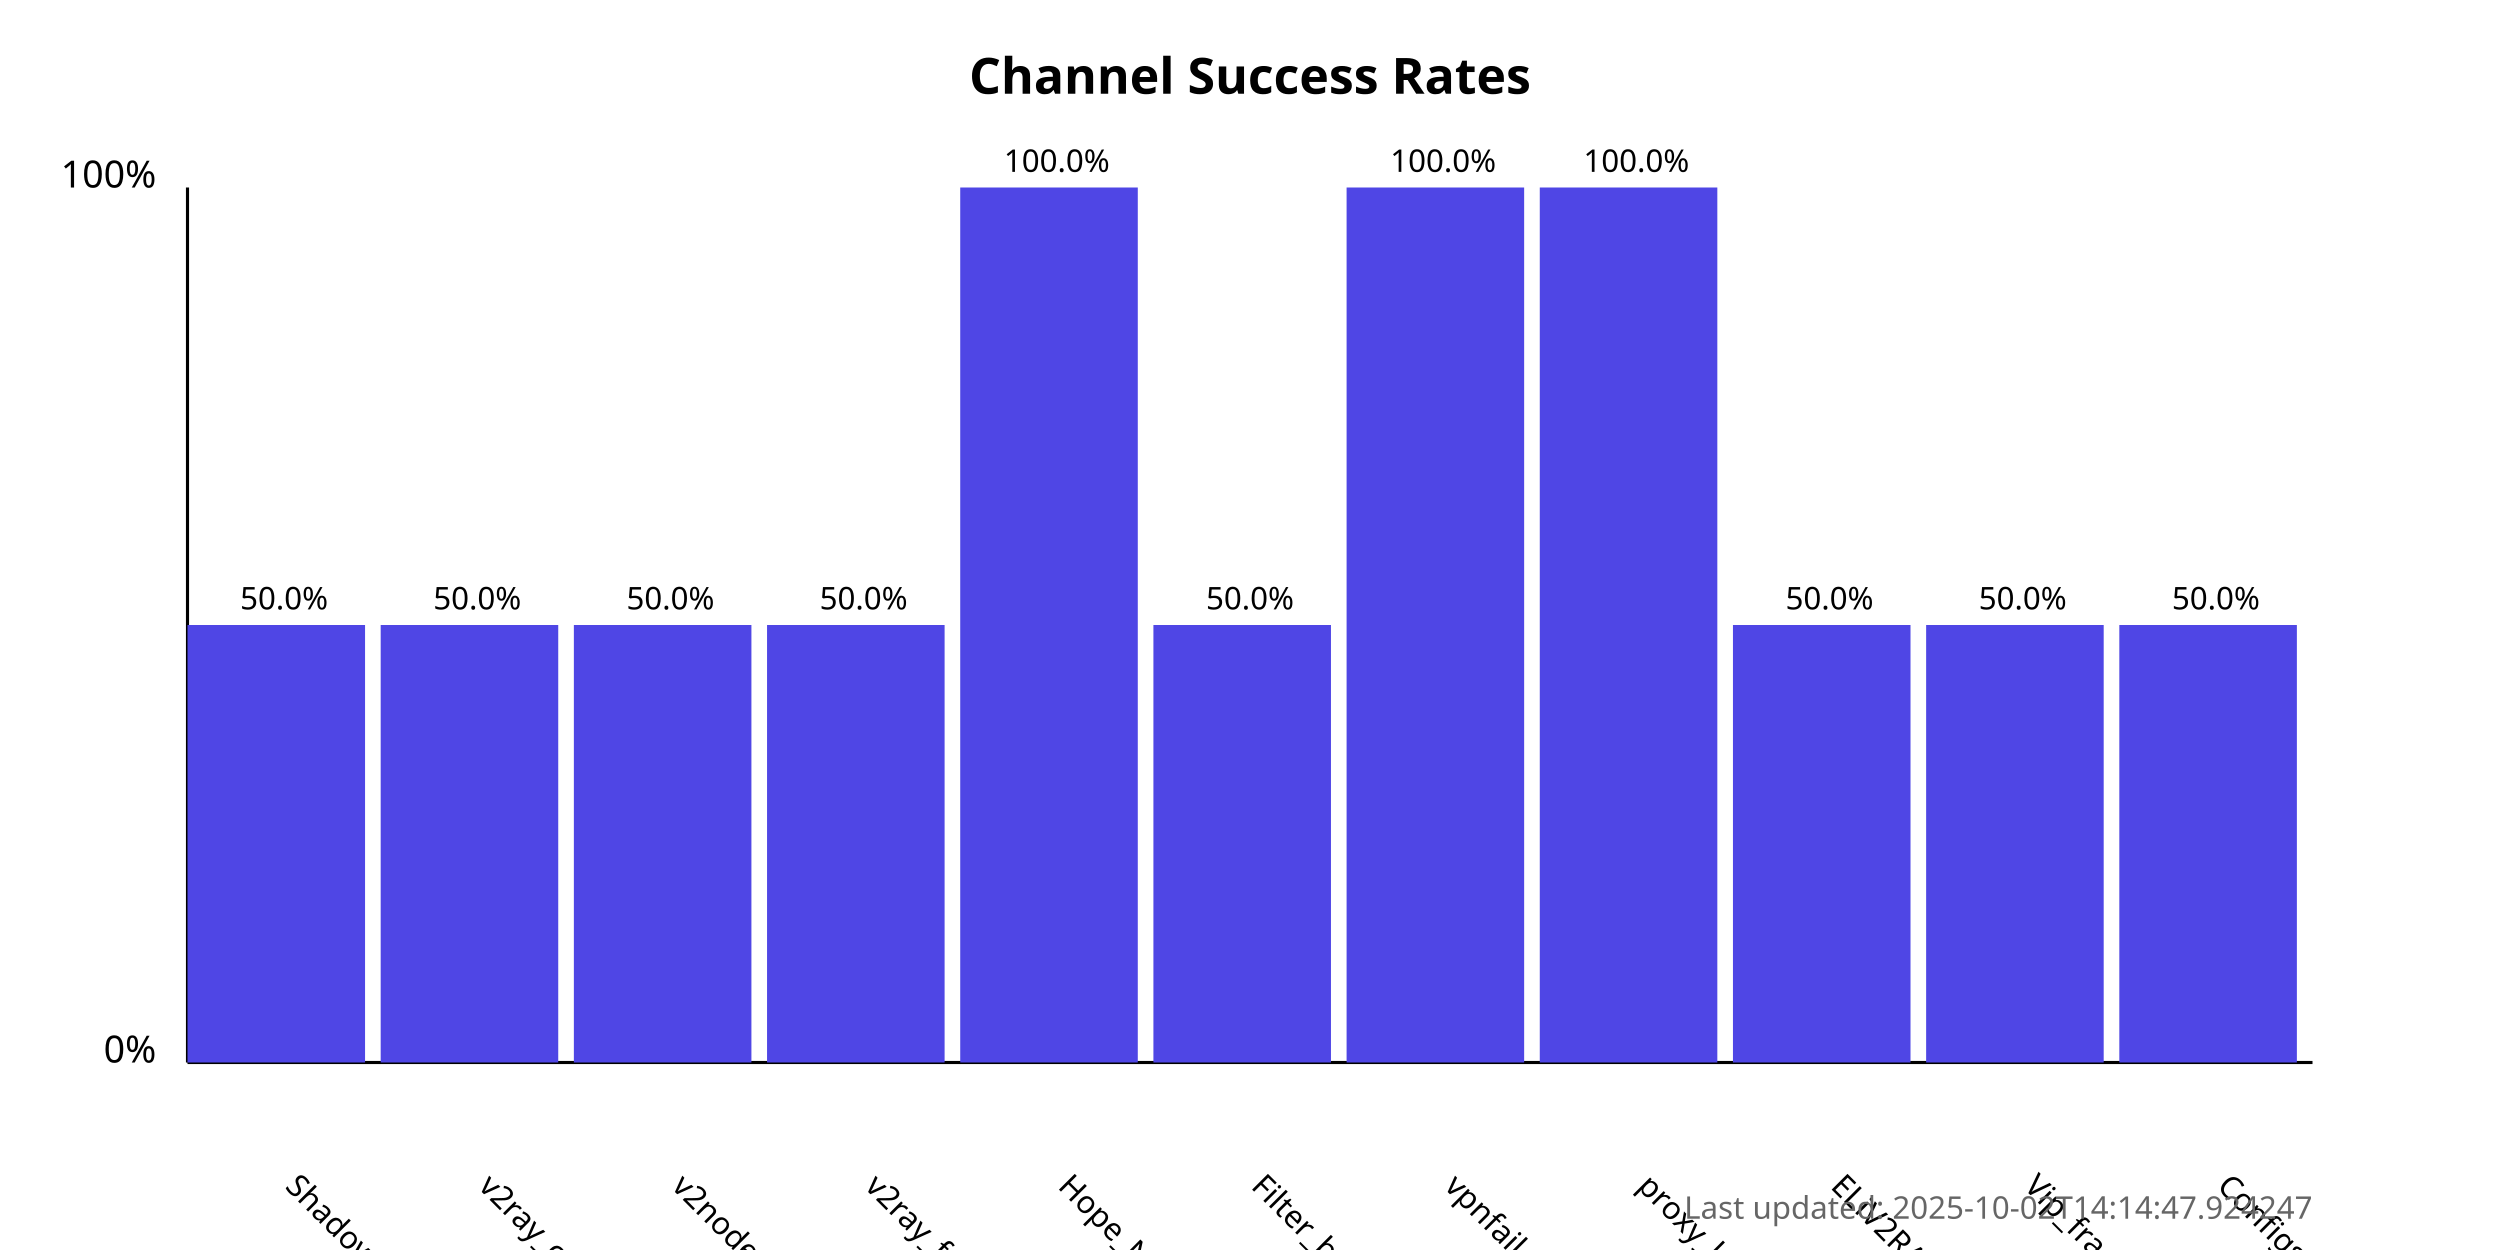
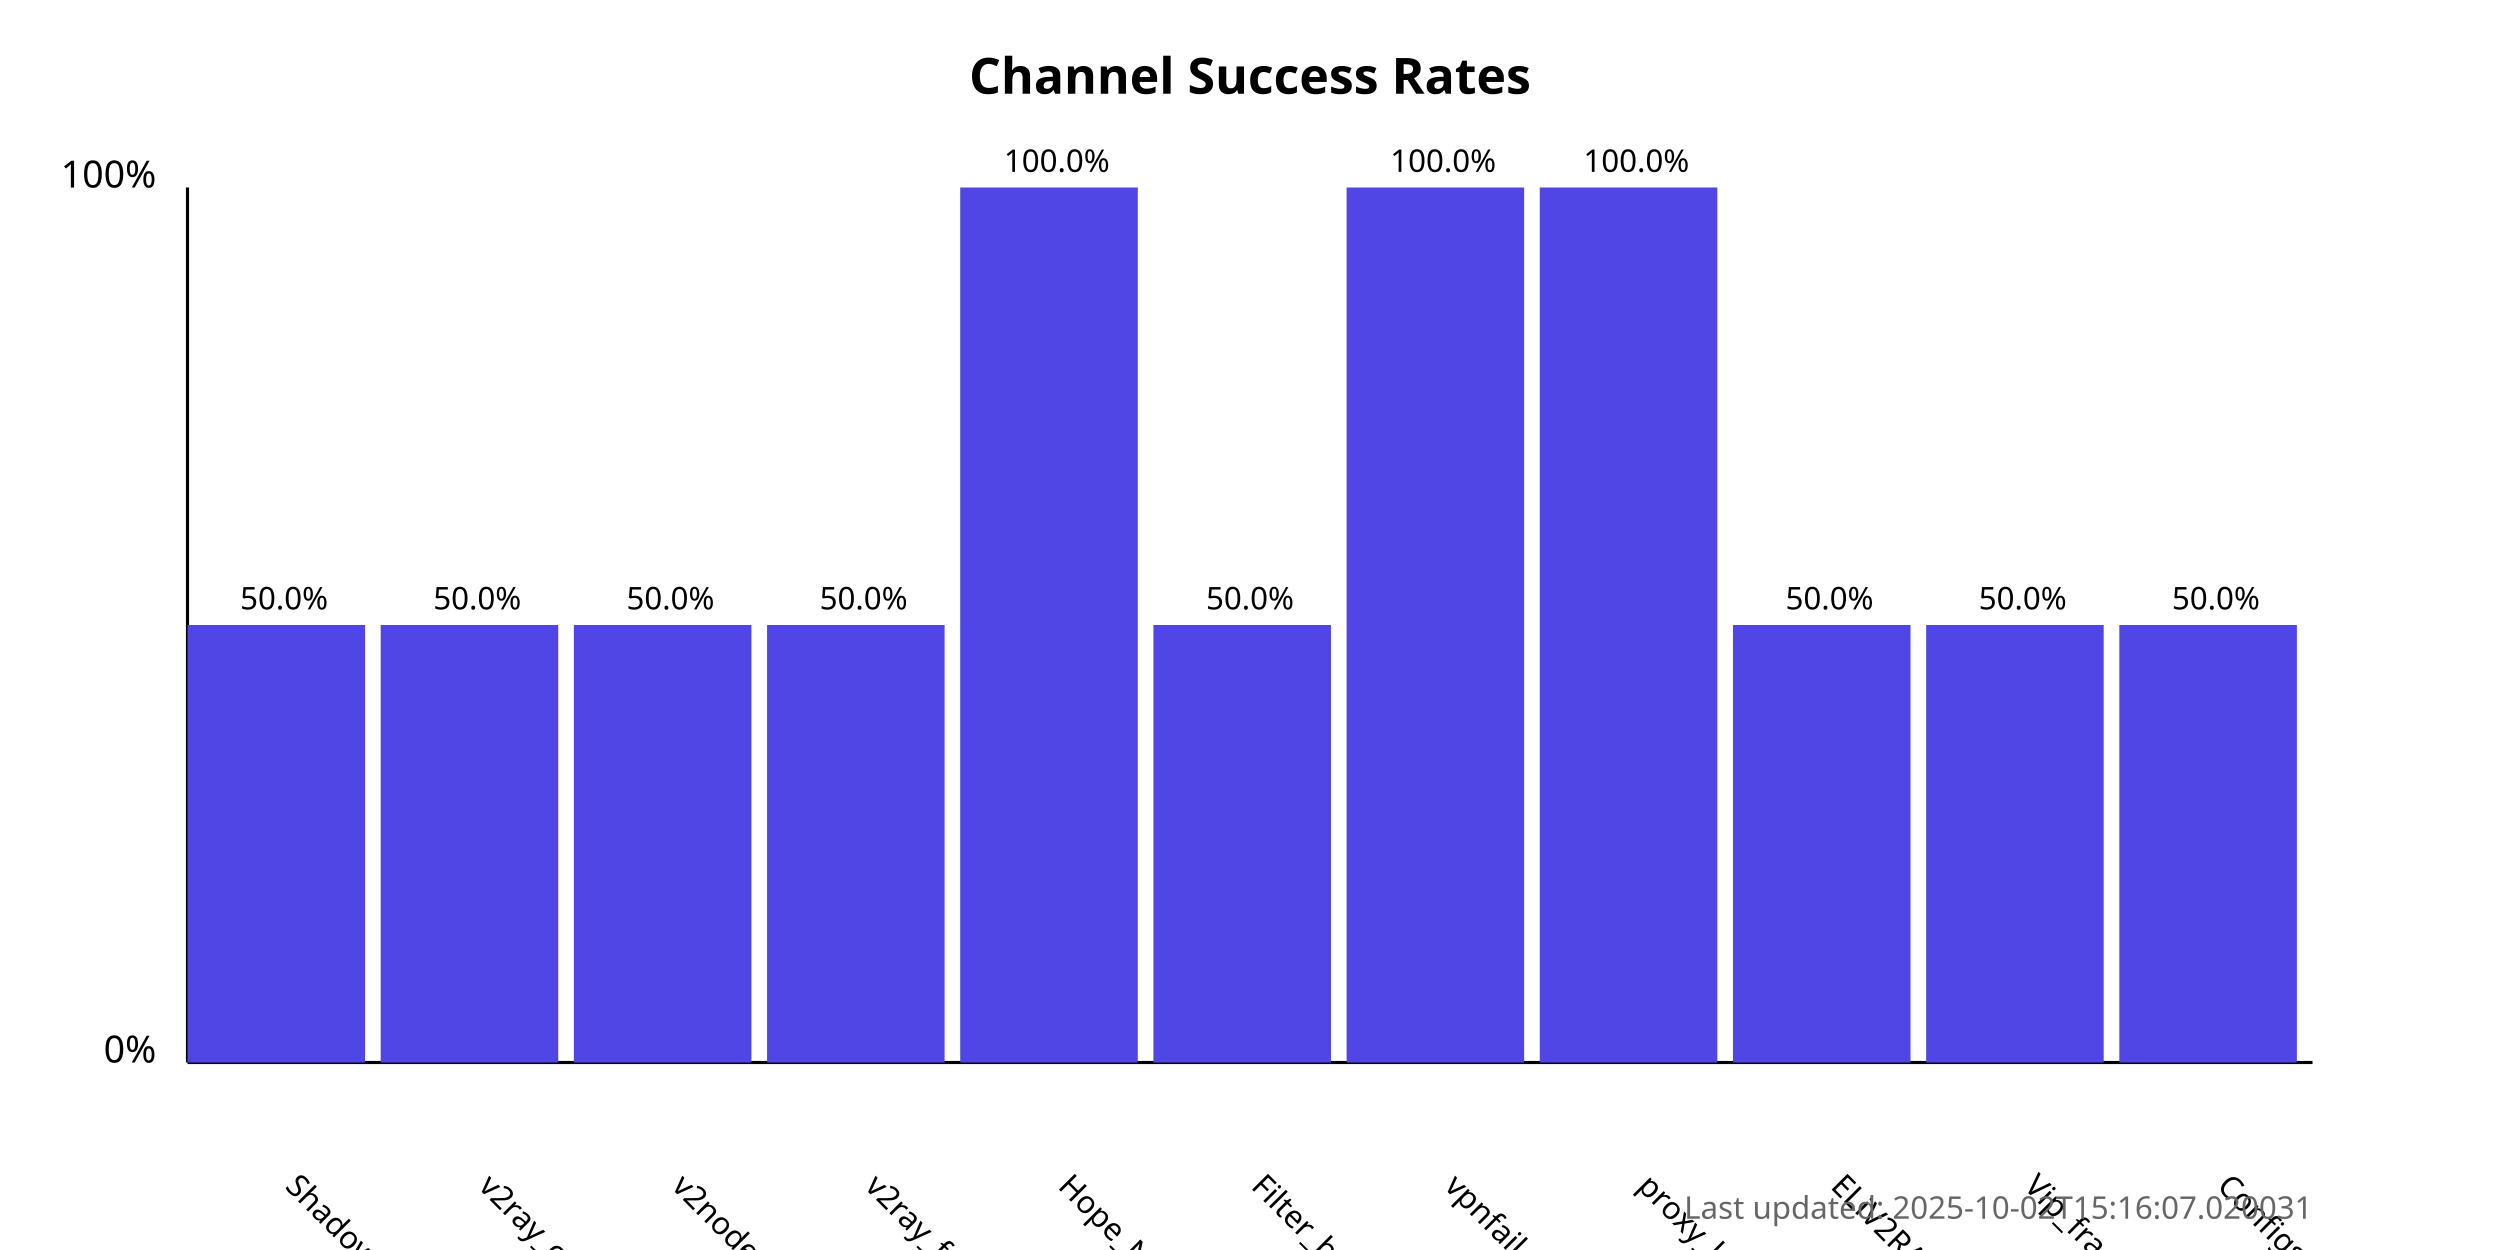
<svg xmlns="http://www.w3.org/2000/svg" width="800" height="400">
  <style>
            .chart-title { font: bold 16px sans-serif; }
            .axis-label { font: 12px sans-serif; }
            .tick-label { font: 10px sans-serif; }
            .bar { fill: #4f46e5; }
            .bar:hover { fill: #6366f1; }
            .timestamp { font: 10px sans-serif; fill: #666; }
        </style>
  <text x="400.0" y="30" text-anchor="middle" class="chart-title">
            Channel Success Rates
        </text>
  <line x1="60" y1="340" x2="60" y2="60" stroke="black" stroke-width="1" />
  <line x1="60" y1="340" x2="740" y2="340" stroke="black" stroke-width="1" />
  <text x="50" y="340" text-anchor="end" class="axis-label">0%</text>
  <text x="50" y="60" text-anchor="end" class="axis-label">100%</text>
  <g>
    <rect x="60" y="200.0" width="56.818" height="140.0" class="bar" />
    <text x="90.909" y="380" transform="rotate(45, 90.90909, 380)" text-anchor="start" class="tick-label">
                ShadowProxy66
            </text>
    <text x="90.909" y="195.0" text-anchor="middle" class="tick-label">
                50.0%
            </text>
  </g>
  <g>
    <rect x="121.818" y="200.0" width="56.818" height="140.0" class="bar" />
    <text x="152.727" y="380" transform="rotate(45, 152.7273, 380)" text-anchor="start" class="tick-label">
                v2ray_configs_pool
            </text>
    <text x="152.727" y="195.0" text-anchor="middle" class="tick-label">
                50.0%
            </text>
  </g>
  <g>
    <rect x="183.636" y="200.0" width="56.818" height="140.0" class="bar" />
    <text x="214.545" y="380" transform="rotate(45, 214.5455, 380)" text-anchor="start" class="tick-label">
                v2nodes
            </text>
    <text x="214.545" y="195.0" text-anchor="middle" class="tick-label">
                50.0%
            </text>
  </g>
  <g>
    <rect x="245.455" y="200.0" width="56.818" height="140.0" class="bar" />
    <text x="276.364" y="380" transform="rotate(45, 276.3636, 380)" text-anchor="start" class="tick-label">
                v2ray_free_conf
            </text>
    <text x="276.364" y="195.0" text-anchor="middle" class="tick-label">
                50.0%
            </text>
  </g>
  <g>
    <rect x="307.273" y="60.0" width="56.818" height="280.0" class="bar" />
    <text x="338.182" y="380" transform="rotate(45, 338.1818, 380)" text-anchor="start" class="tick-label">
                Hope_Net
            </text>
    <text x="338.182" y="55.0" text-anchor="middle" class="tick-label">
                100.0%
            </text>
  </g>
  <g>
    <rect x="369.091" y="200.0" width="56.818" height="140.0" class="bar" />
    <text x="400.0" y="380" transform="rotate(45, 400.0, 380)" text-anchor="start" class="tick-label">
                Filter_breaker
            </text>
    <text x="400.0" y="195.0" text-anchor="middle" class="tick-label">
                50.0%
            </text>
  </g>
  <g>
    <rect x="430.909" y="60.0" width="56.818" height="280.0" class="bar" />
    <text x="461.818" y="380" transform="rotate(45, 461.8182, 380)" text-anchor="start" class="tick-label">
                vpnfail_vless
            </text>
    <text x="461.818" y="55.0" text-anchor="middle" class="tick-label">
                100.0%
            </text>
  </g>
  <g>
    <rect x="492.727" y="60.0" width="56.818" height="280.0" class="bar" />
    <text x="523.636" y="380" transform="rotate(45, 523.6364, 380)" text-anchor="start" class="tick-label">
                proxy_kafee
            </text>
    <text x="523.636" y="55.0" text-anchor="middle" class="tick-label">
                100.0%
            </text>
  </g>
  <g>
    <rect x="554.545" y="200.0" width="56.818" height="140.0" class="bar" />
    <text x="585.455" y="380" transform="rotate(45, 585.4545, 380)" text-anchor="start" class="tick-label">
                ELiV2RAY
            </text>
    <text x="585.455" y="195.0" text-anchor="middle" class="tick-label">
                50.0%
            </text>
  </g>
  <g>
    <rect x="616.364" y="200.0" width="56.818" height="140.0" class="bar" />
    <text x="647.273" y="380" transform="rotate(45, 647.2727, 380)" text-anchor="start" class="tick-label">
                Vip_fragment_v2ray
            </text>
    <text x="647.273" y="195.0" text-anchor="middle" class="tick-label">
                50.0%
            </text>
  </g>
  <g>
    <rect x="678.182" y="200.0" width="56.818" height="140.0" class="bar" />
    <text x="709.091" y="380" transform="rotate(45, 709.0909, 380)" text-anchor="start" class="tick-label">
                ConfigsHubPlus
            </text>
    <text x="709.091" y="195.0" text-anchor="middle" class="tick-label">
                50.0%
            </text>
  </g>
  <text x="740" y="390" text-anchor="end" class="timestamp">
-             Last updated: 2025-10-02T14:14:47.924247
+             Last updated: 2025-10-02T15:16:07.020031
        </text>
</svg>
